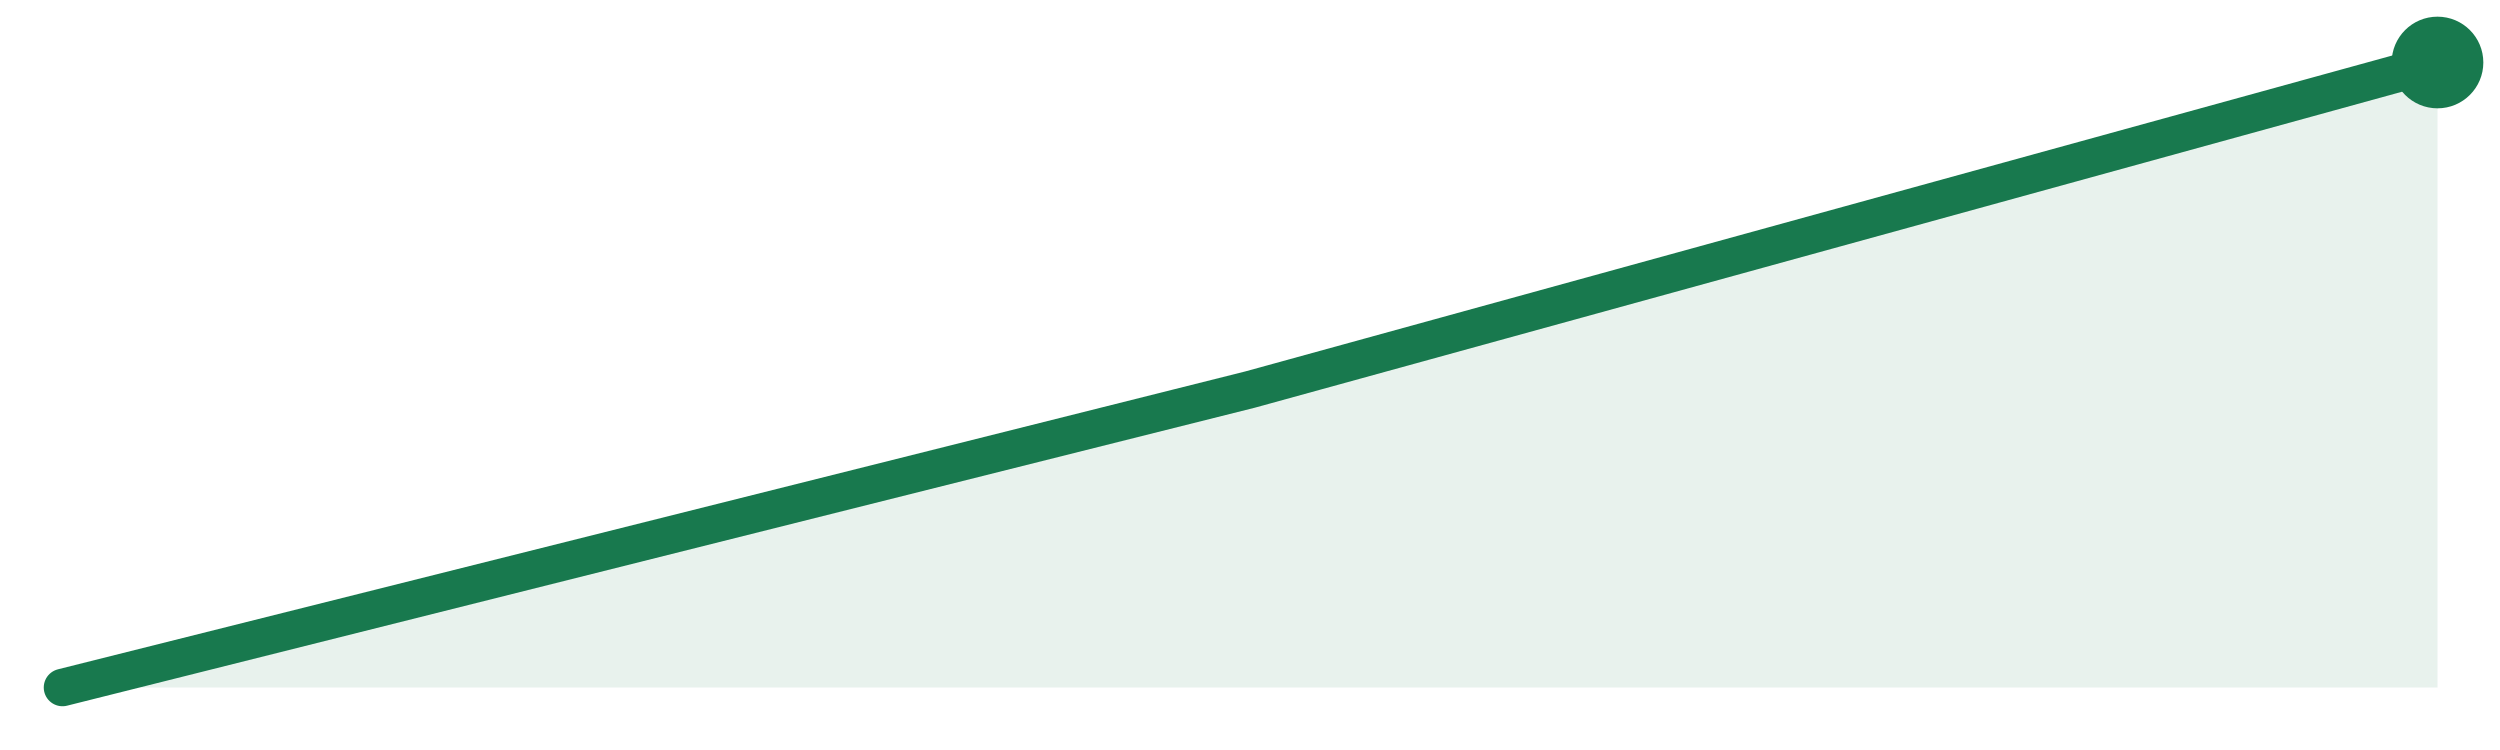
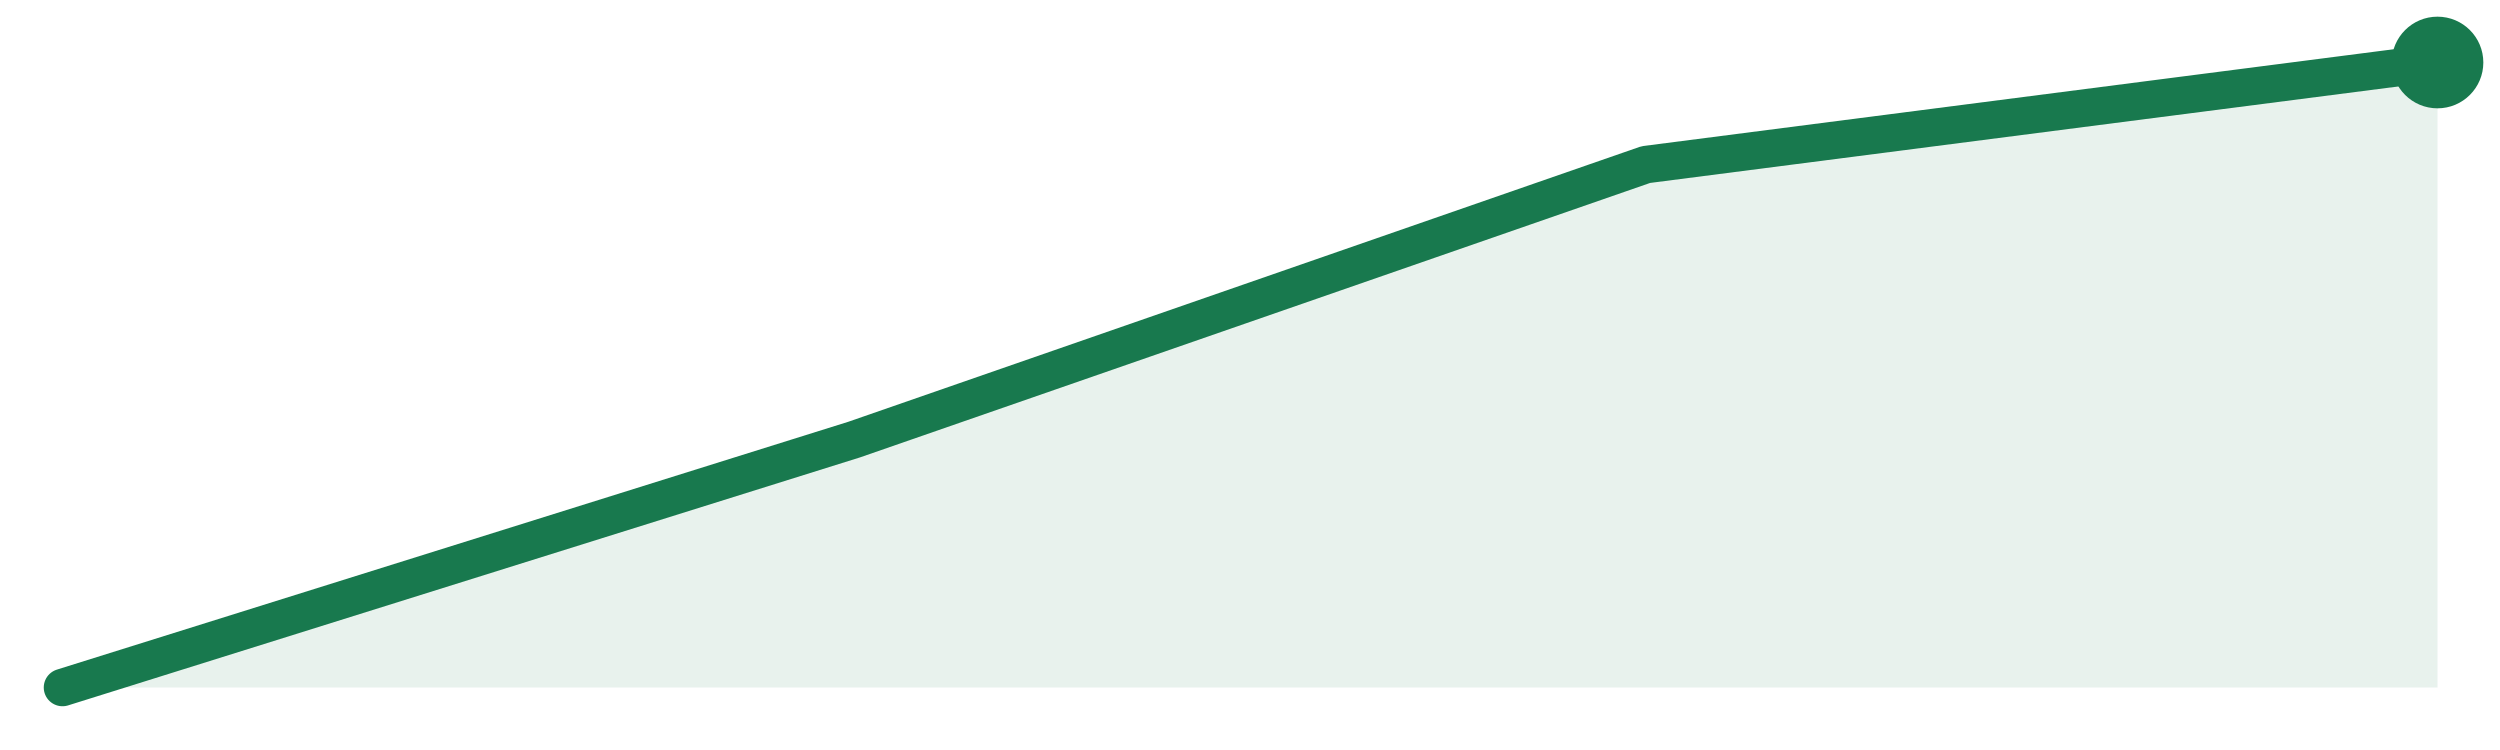
<svg xmlns="http://www.w3.org/2000/svg" width="120" height="36" viewBox="0 0 120 36">
-   <path d="M3.0,33.0 L60.0,18.7 L117.0,3.0 L117.0,33 L3.0,33 Z" fill="#18794e" fill-opacity="0.10" />
-   <path d="M3.0,33.0 L60.0,18.7 L117.0,3.0" fill="none" stroke="#18794e" stroke-width="1.8" stroke-linejoin="round" stroke-linecap="round" />
+   <path d="M3.0,33.0 L41.0,21.1 L79.0,7.9 L117.0,3.0 L117.0,33 L3.0,33 Z" fill="#18794e" fill-opacity="0.10" />
+   <path d="M3.0,33.0 L41.0,21.1 L79.0,7.9 L117.0,3.0" fill="none" stroke="#18794e" stroke-width="1.8" stroke-linejoin="round" stroke-linecap="round" />
  <circle cx="117.0" cy="3.0" r="2.2" fill="#18794e" />
</svg>
